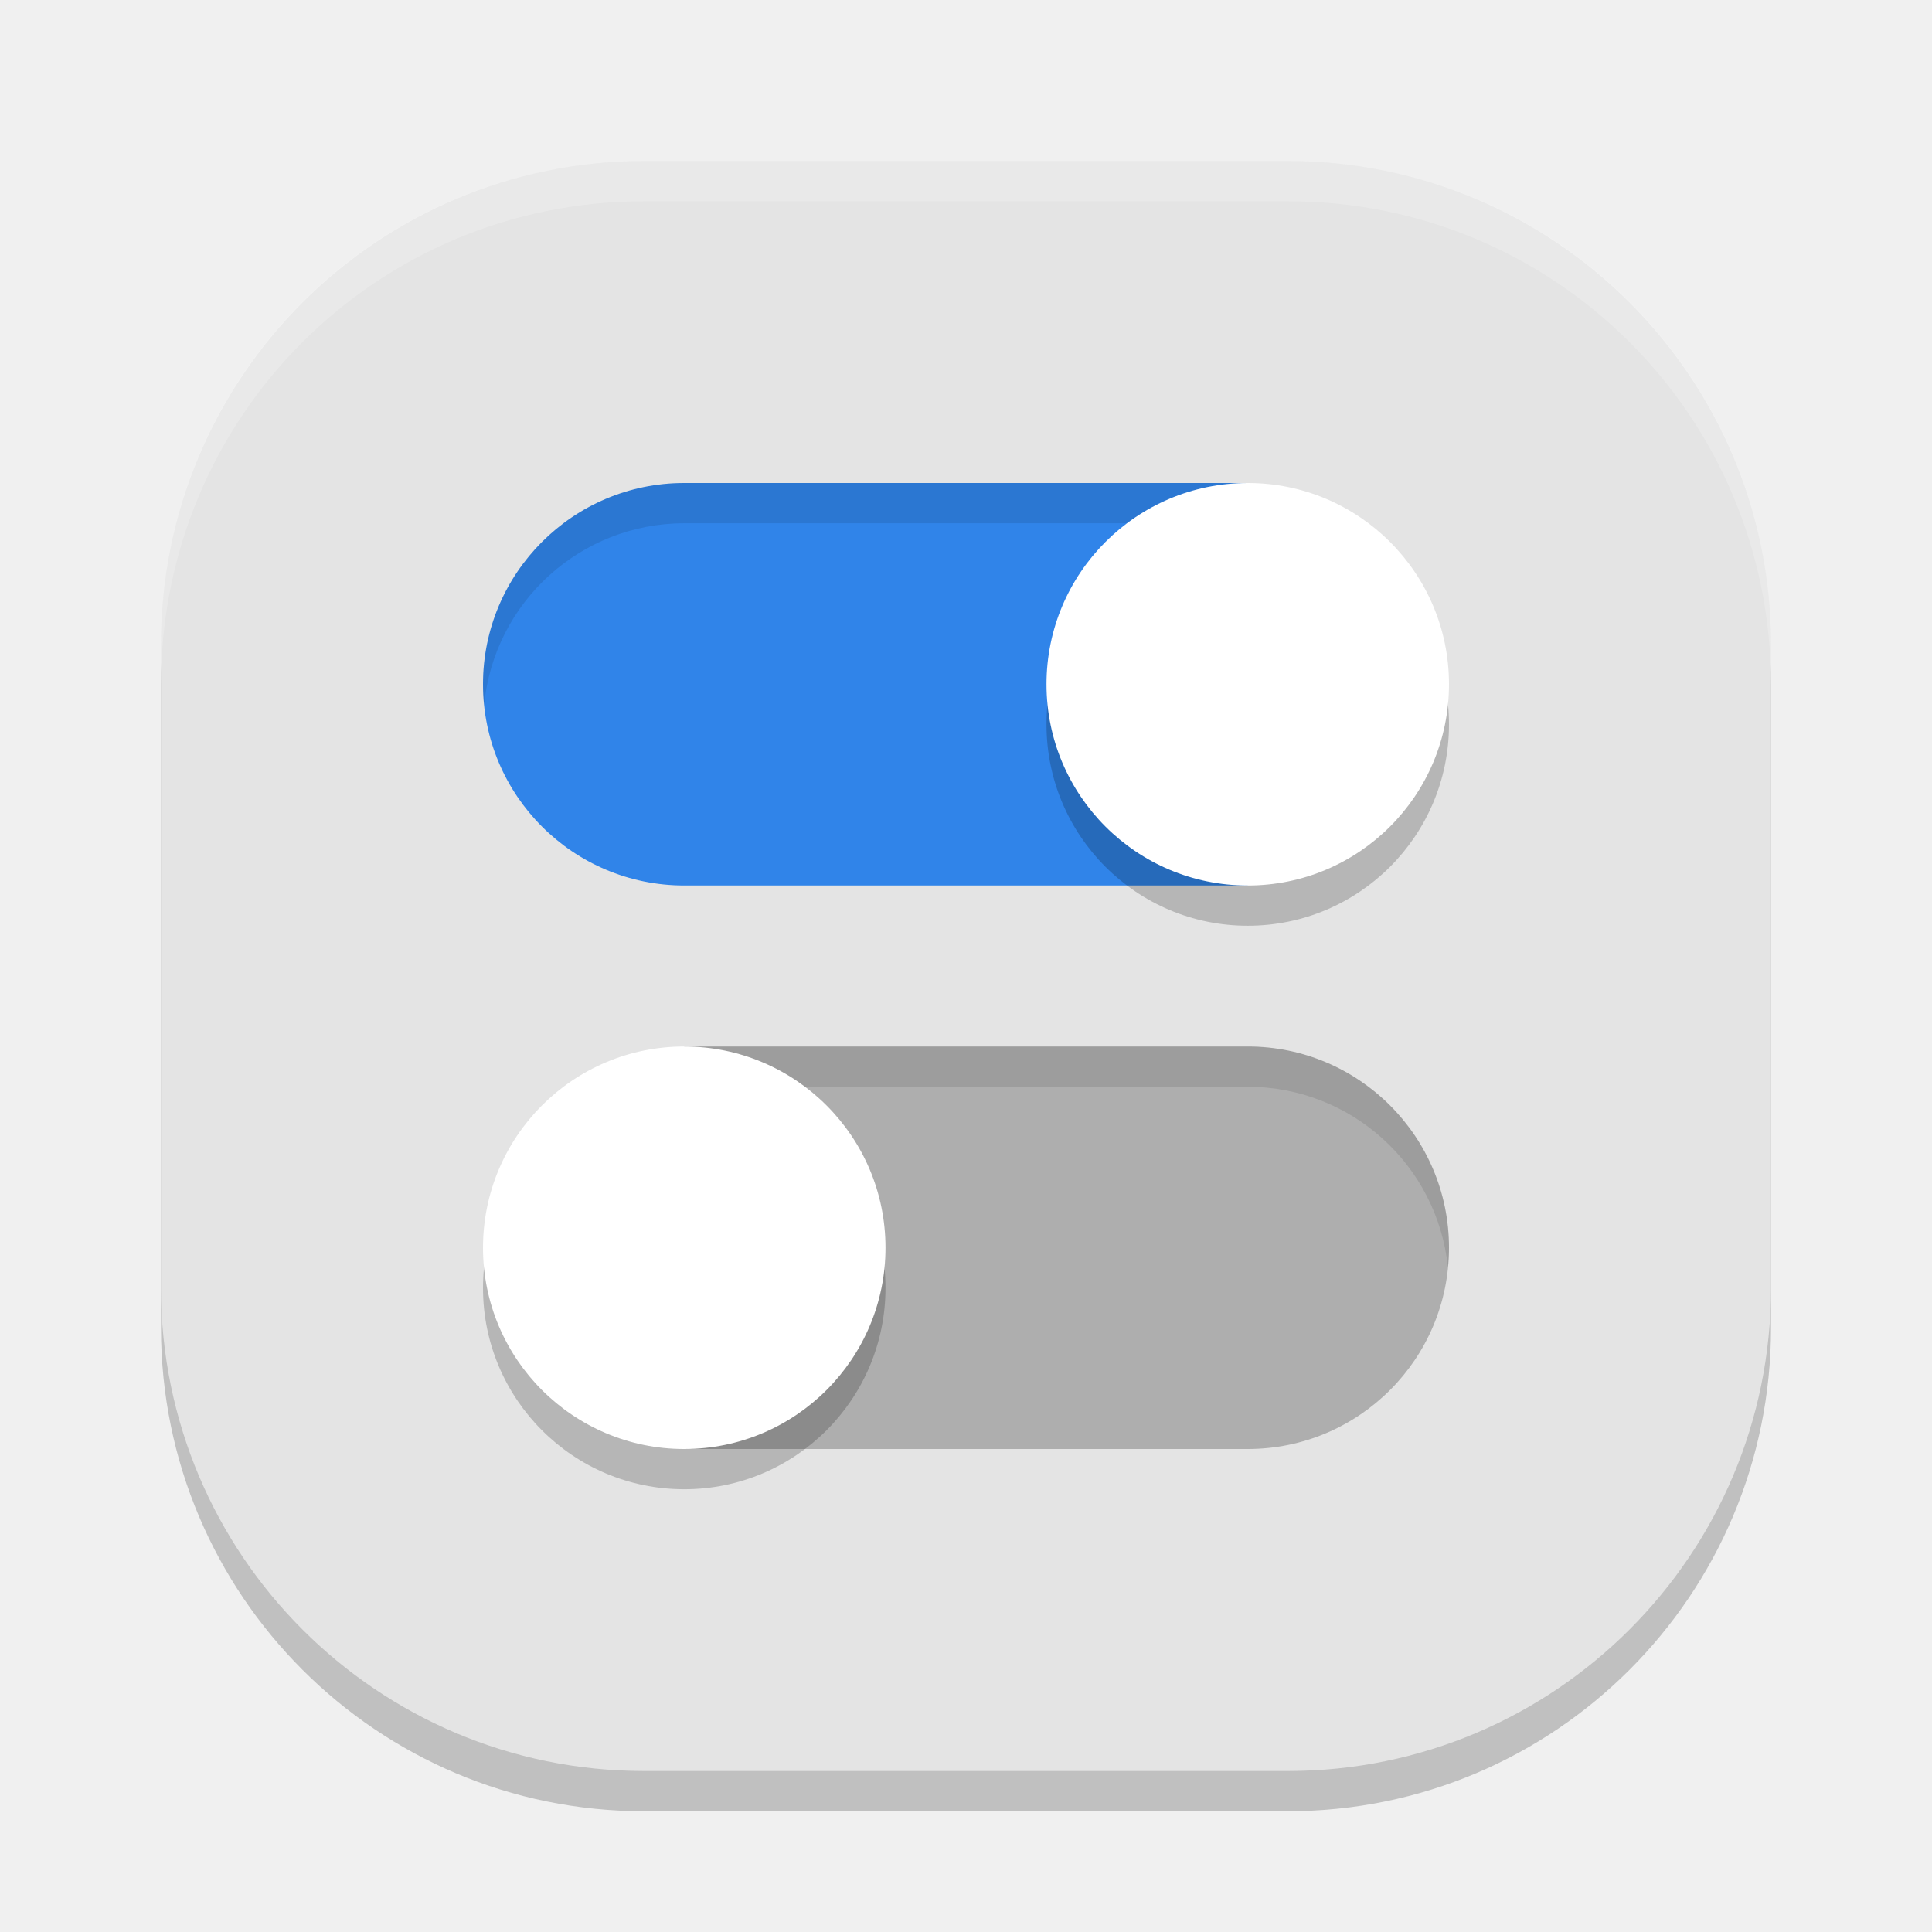
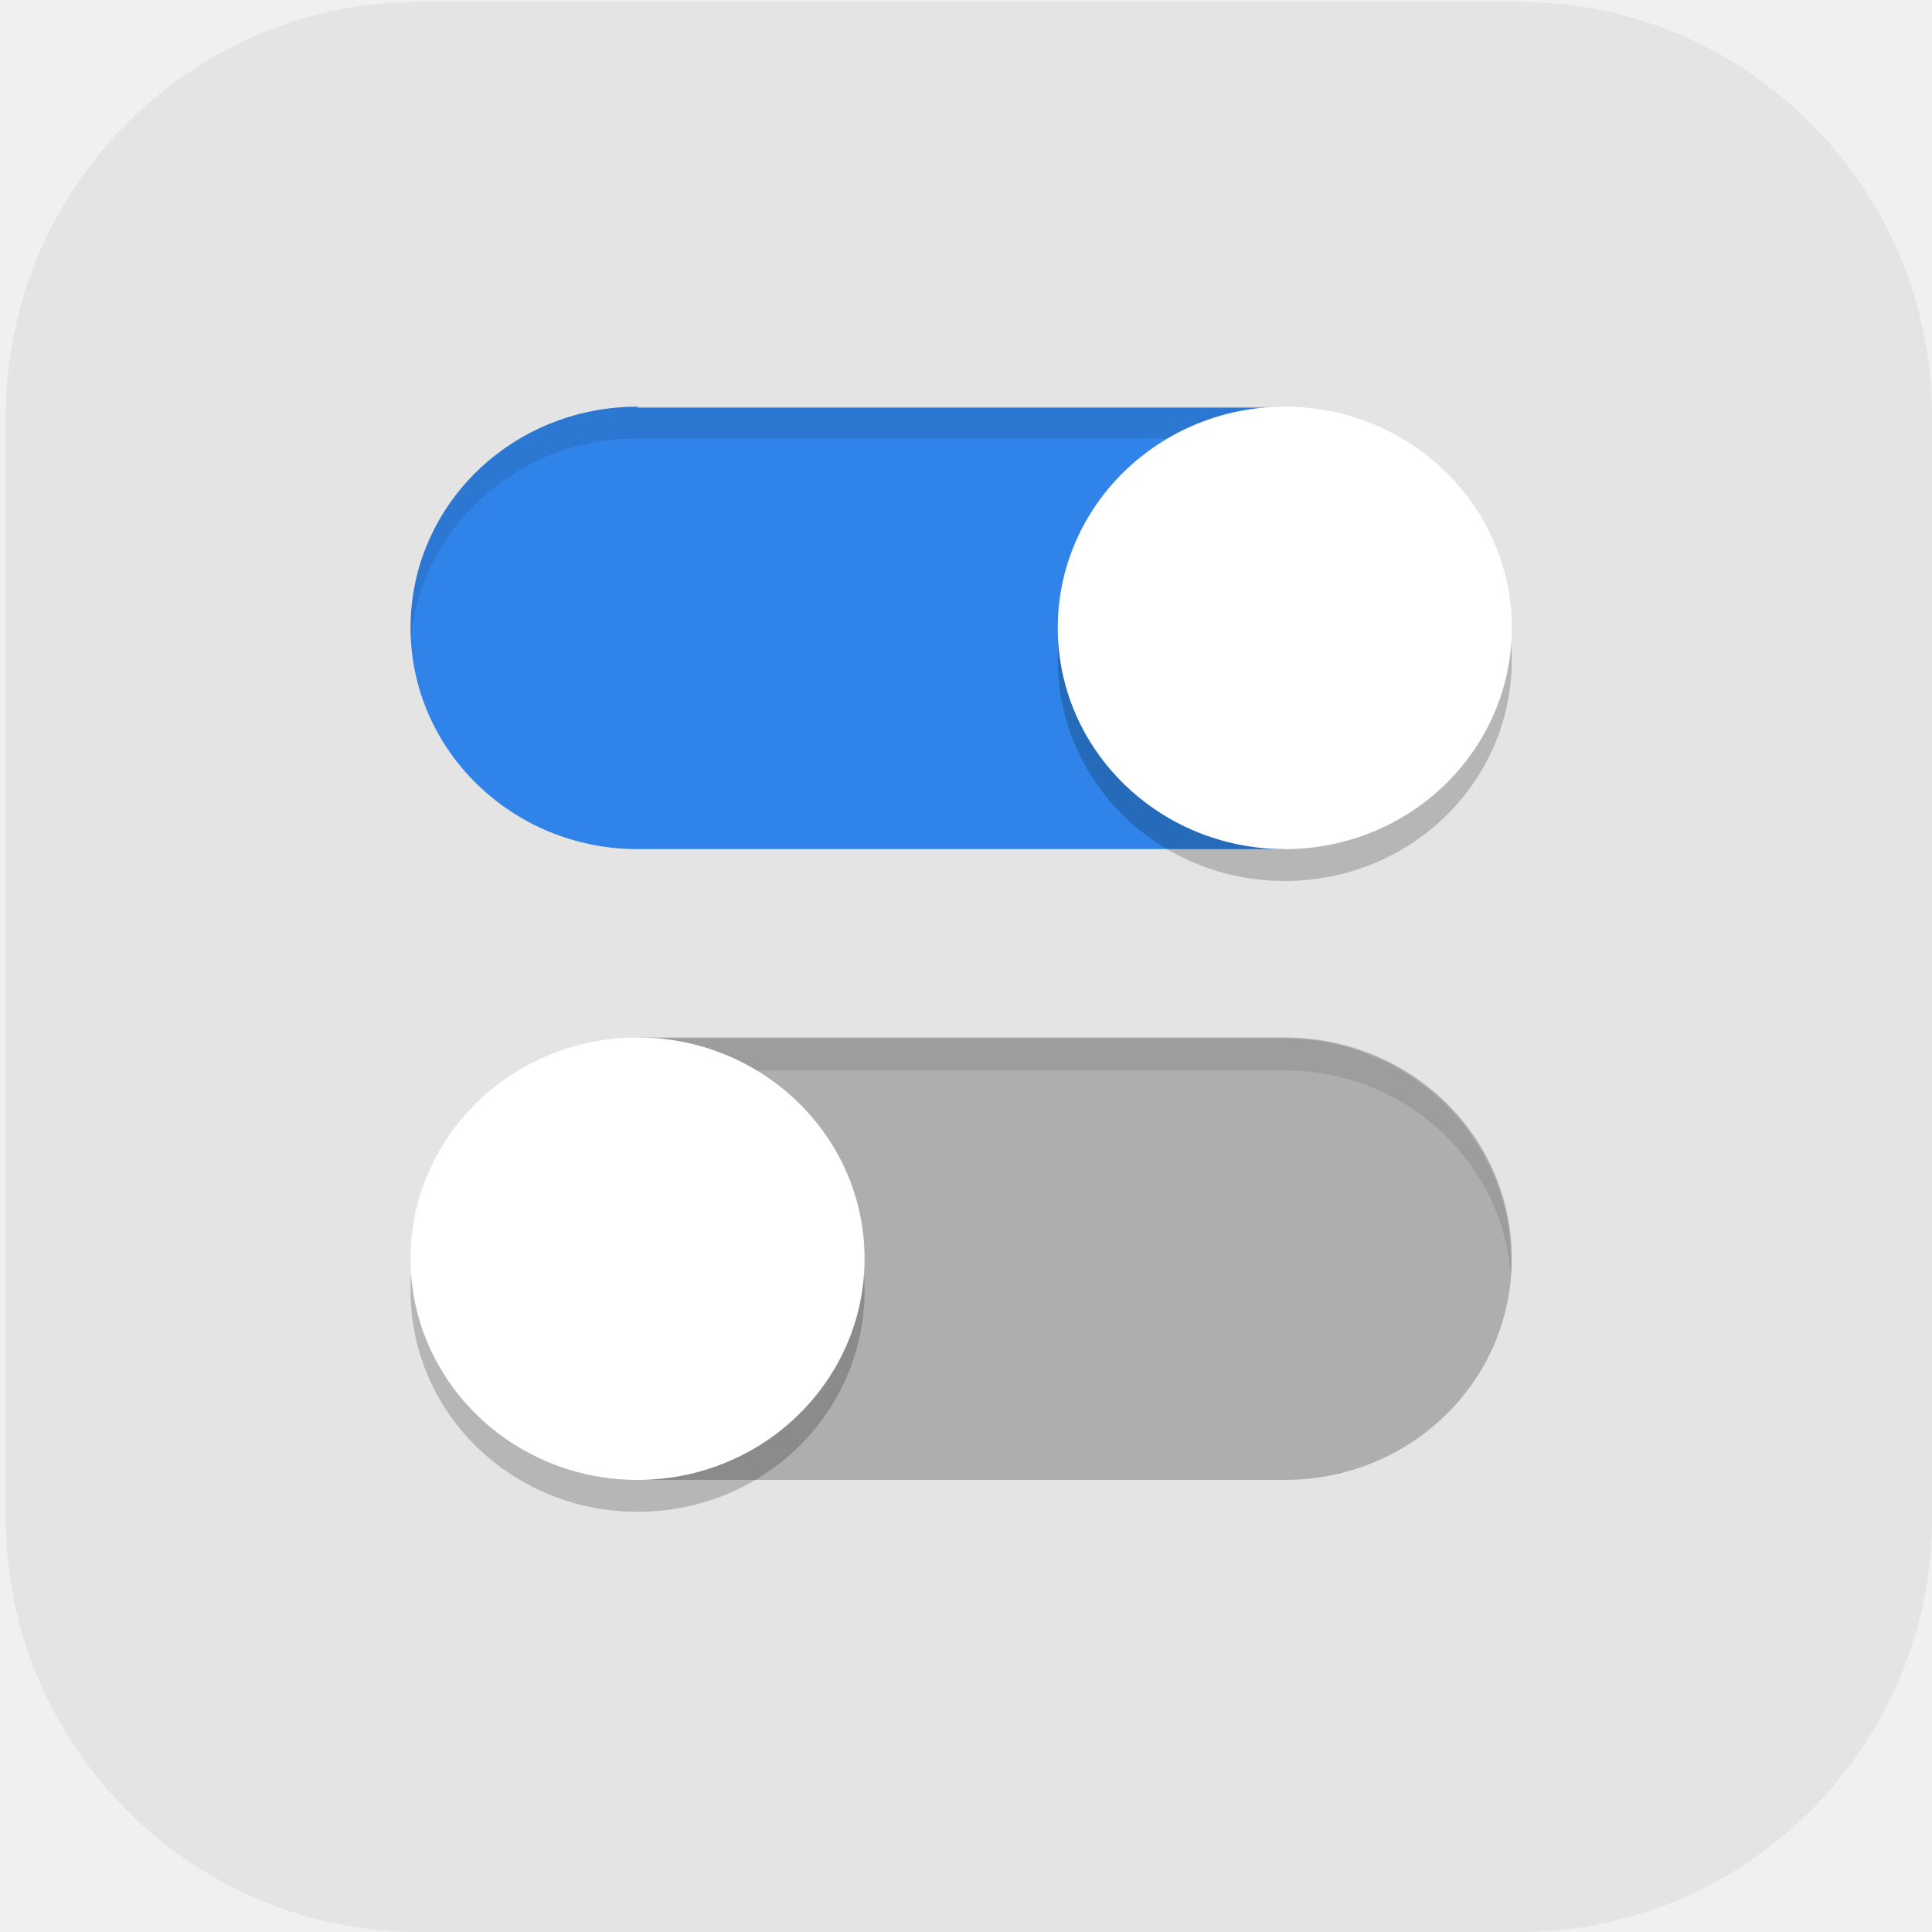
- <svg xmlns="http://www.w3.org/2000/svg" width="48" height="48" version="1">
-   <rect style="opacity:0.2" width="40" height="40" x="4" y="5" rx="12" ry="12" />
-   <rect style="fill:#e4e4e4" width="40" height="40" x="4" y="4" rx="12" ry="12" />
-   <path style="opacity:0.2;fill:#ffffff" d="M 16,4 C 9.352,4 4,9.352 4,16 v 1 C 4,10.352 9.352,5 16,5 h 16 c 6.648,0 12,5.352 12,12 V 16 C 44,9.352 38.648,4 32,4 Z" />
-   <path style="fill:#3084e9" d="M 17 12 A 5 5 0 0 0 12 17 A 5 5 0 0 0 17 22 L 31 22 L 31 12 L 17 12 z" />
-   <path style="fill:#aeaeae" d="M 17 26 L 17 36 L 31 36 A 5 5 0 0 0 36 31 A 5 5 0 0 0 31 26 L 17 26 z" />
-   <path style="opacity:0.1" d="M 17 12 A 5 5 0 0 0 12 17 A 5 5 0 0 0 12.027 17.516 A 5 5 0 0 1 17 13 L 31 13 L 31 12 L 17 12 z M 17 26 L 17 27 L 31 27 A 5 5 0 0 1 35.973 31.484 A 5 5 0 0 0 36 31 A 5 5 0 0 0 31 26 L 17 26 z" />
-   <path style="opacity:0.2" d="M 31 13 A 5 5 0 0 0 26 18 A 5 5 0 0 0 31 23 A 5 5 0 0 0 36 18 A 5 5 0 0 0 31 13 z M 17 27 A 5 5 0 0 0 12 32 A 5 5 0 0 0 17 37 A 5 5 0 0 0 22 32 A 5 5 0 0 0 17 27 z" />
-   <circle style="fill:#ffffff" cx="31" cy="17" r="5" />
-   <circle style="fill:#ffffff" cx="17" cy="31" r="5" />
+ <svg xmlns="http://www.w3.org/2000/svg" xmlns:xlink="http://www.w3.org/1999/xlink" id="_图层_1" data-name="图层_1" version="1.1" viewBox="0 0 200 200" width="48" height="48">
+   <defs>
+     <style>
+       .st0 {
+         stroke: #c8c8c8;
+       }
+ 
+       .st0, .st1 {
+         fill: none;
+         stroke-linecap: round;
+         stroke-width: 4px;
+       }
+ 
+       .st2 {
+         fill: #ff8802;
+       }
+ 
+       .st3, .st4, .st5, .st6, .st7, .st8 {
+         isolation: isolate;
+       }
+ 
+       .st3, .st5, .st6, .st7 {
+         opacity: .2;
+       }
+ 
+       .st3, .st9, .st7, .st10 {
+         display: none;
+       }
+ 
+       .st11, .st6, .st7, .st8 {
+         fill: #fff;
+       }
+ 
+       .st12 {
+         fill: #3ddc84;
+       }
+ 
+       .st1 {
+         stroke: #5f5f5f;
+       }
+ 
+       .st4, .st8 {
+         opacity: .1;
+       }
+ 
+       .st13 {
+         fill: #ffc802;
+       }
+ 
+       .st14 {
+         fill: url(#_未命名的渐变_23);
+       }
+ 
+       .st15 {
+         fill: #aeaeae;
+       }
+ 
+       .st10, .st16 {
+         fill: #e4e4e4;
+       }
+ 
+       .st17 {
+         fill: #e7521d;
+       }
+ 
+       .st18 {
+         fill: url(#_未命名的渐变_231);
+       }
+ 
+       .st19 {
+         fill: #3084e9;
+       }
+ 
+       .st20 {
+         fill: #c48f61;
+       }
+ 
+       .st21 {
+         fill: #989898;
+       }
+     </style>
+     <linearGradient id="_未命名的渐变_23" data-name="未命名的渐变 23" x1="68.5" y1="106" x2="130.1" y2="106" gradientUnits="userSpaceOnUse">
+       <stop offset="0" stop-color="#6aa5ff" />
+       <stop offset="1" stop-color="#3f76ff" />
+     </linearGradient>
+     <linearGradient id="_未命名的渐变_231" data-name="未命名的渐变 23" x1="88.2" y1="106" x2="110.4" y2="106" xlink:href="#_未命名的渐变_23" />
+   </defs>
+   <path class="st16" d="M157.3,200H43.3c-23.5,0-42.7-19.3-42.7-42.8V43C.6,19.5,19.8.2,43.3.2h114c23.5,0,42.7,19.3,42.7,42.8v114.2c0,23.5-19.2,42.8-42.7,42.8h0Z" />
+   <g class="st9">
+     <path class="st11" d="M184.1,110.5c0-12.2-5.3-23.8-14.6-31.9-9.1-7.9-21.3-11.4-33.4-9.5-4.4-15.7-17.6-27.6-34.1-30.7-16.3-2.8-32.9,3.9-42.3,17.2-5.6,7.8-8.6,17.1-8.4,26.7-18.3,3.4-30.9,19.7-29.2,37.8,1.1,18,16.3,32.2,34.8,32.5h90.3c.9,0,1.8-.2,2.5-.6,20.1-4,34.5-21.3,34.2-41.3Z" />
+   </g>
+   <g class="st9">
+     <path class="st14" d="M120.9,79.8h-43.1c-5.1,0-9.3,4.3-9.3,9.5v33.5c0,5.2,4.2,9.5,9.3,9.5h43.1c5.1,0,9.3-4.3,9.3-9.5v-33.5c0-5.2-4.2-9.5-9.3-9.5ZM72.2,107.9h4.5v6.8h-4.5v-6.8ZM76.7,104.1h-4.5v-6.8h4.5v6.8ZM80.4,83.6h37.8v44.9h-37.8s0-44.9,0-44.9ZM126.4,104.1h-4.5v-6.8h4.5v6.8ZM121.9,107.9h4.5v6.8h-4.5v-6.8ZM126.4,89.3v4.3h-4.5v-9.9c2.6.5,4.5,2.8,4.5,5.6ZM76.7,83.7v9.9h-4.5v-4.3c0-2.8,2-5.1,4.5-5.6ZM72.2,122.8v-4.3h4.5v9.9c-2.6-.5-4.5-2.8-4.5-5.6ZM121.9,128.4v-9.9h4.5v4.3c0,2.8-2,5.1-4.5,5.6Z" />
+     <path class="st18" d="M108.2,102.2l-13.5-8c-1.3-.8-3-.8-4.3,0s-2.2,2.2-2.2,3.8v16.1c0,1.6.8,3,2.2,3.8.7.4,1.4.6,2.2.6s1.5-.2,2.2-.6l13.5-8c1.3-.8,2.2-2.2,2.2-3.8s-.8-3-2.2-3.8ZM106.4,106.6l-13.5,8c-.3.2-.5,0-.6,0-.1,0-.3-.2-.3-.5v-16.1c0-.3.2-.5.3-.5,0,0,.2,0,.3,0s.2,0,.3,0l13.5,8c.3.2.3.4.3.5,0,.1,0,.4-.3.5h0Z" />
+   </g>
+   <g class="st9">
+     <path class="st5" d="M72.5,36.7c-1.2,0-2.1.8-2.2,1.8,0,.4.1.7.3,1l7.2,10.1c-12.6,6.7-20.2,18.7-20.2,31.5,0,20.5,19,37.1,42.4,37.1h0c23.4,0,42.4-16.6,42.4-37.1h0c0-12.9-7.7-24.8-20.2-31.5l7.2-10.1c.6-.9.3-2-.6-2.6-.4-.2-.8-.3-1.2-.3-.7,0-1.4.4-1.8.9l-7.3,10.3c-5.7-2.4-12.1-3.7-18.5-3.7-6.4,0-12.7,1.3-18.5,3.7l-7.3-10.2c-.4-.5-1-.9-1.8-.9Z" />
+     <path class="st5" d="M165,155.3H48c-7.2,0-13-5.1-13.1-11.3v-79.1c0,6.6,6.4,11.8,13.9,11.4h97c7.8,0,19.1-.4,19.1,12.5v66.6Z" />
+     <path class="st2" d="M82.7,54h-34.9c-7.1,0-12.8,4.4-12.8,9.9-.2,5.3,5.2,9.7,12,9.9.1,0,.3,0,.4,0h35.6l-.4-19.8Z" />
+     <path class="st5" d="M47.8,54c-7.1,0-12.8,4.4-12.8,9.9,0,.5,0,.9,0,1.4.7-5,6.2-8.8,12.7-8.8h34.9l.3,17.3h0l-.4-19.8h-34.9Z" />
+     <path class="st12" d="M72.5,31.7c-1.2,0-2.1.8-2.2,1.8,0,.4.1.7.3,1l7.2,10.1c-12.6,6.7-20.2,18.7-20.2,31.5,0,20.5,19,37.1,42.4,37.1s42.4-16.6,42.4-37.1c0-12.9-7.7-24.8-20.2-31.5l7.2-10.1c.6-.9.3-2-.6-2.6-.4-.2-.8-.3-1.2-.3-.7,0-1.4.4-1.8.9l-7.3,10.3c-5.7-2.4-12.1-3.7-18.5-3.7-6.4,0-12.7,1.3-18.5,3.7l-7.3-10.2c-.4-.5-1-.9-1.8-.9Z" />
+     <path class="st6" d="M72.5,31.7c-1.2,0-2.1.8-2.2,1.8,0,.4.1.7.3,1l.2.3c.4-.4,1-.7,1.7-.6.7,0,1.4.4,1.8.9l7.3,10.2c5.8-2.4,12.1-3.7,18.5-3.7,6.4,0,12.7,1.3,18.5,3.7l7.3-10.3c.4-.5,1-.9,1.8-.9.6,0,1.2.2,1.7.6l.2-.3c.6-.9.3-2-.6-2.6-.4-.2-.8-.3-1.2-.3-.7,0-1.4.4-1.8.9l-7.3,10.3c-5.7-2.4-12.1-3.7-18.5-3.7-6.4,0-12.7,1.3-18.5,3.7l-7.3-10.2c-.4-.5-1-.9-1.8-.9ZM123.4,45.4l-1.2,1.7c12.2,6.6,19.8,18,20.2,30.5,0-.5,0-1,0-1.5,0-12.4-7.2-24-19-30.8ZM76.6,45.4c-11.8,6.8-19,18.4-19,30.8,0,.4,0,.7,0,1.1.5-12.4,8.1-23.7,20.2-30.2l-1.2-1.7Z" />
+     <path class="st13" d="M165,152.8H48c-7.2,0-13-5.1-13.1-11.3V62.4c0,6.6,6.4,11.8,13.9,11.4h97c7.8,0,19.1-.4,19.1,12.5v66.6Z" />
+     <path class="st5" d="M84.7,56.4c-1.3,0-2.5.5-3.2,1.3-1.6,1.4-1.6,3.6,0,5,.8.7,1.8,1.1,2.9,1.1,1.1,0,2.1-.4,2.9-1,1.8-1.3,2-3.5.6-5.1-.8-.8-1.9-1.3-3.1-1.3ZM115.6,56.4c-1.1,0-2.3.4-3.1,1.1-1.7,1.4-1.7,3.8,0,5.2.8.7,1.9,1.1,3.1,1.1,2.3,0,4.2-1.6,4.2-3.7h0c0-2-1.9-3.7-4.2-3.7Z" />
+     <path class="st11" d="M115.6,61.4c-2.3,0-4.2-1.6-4.3-3.6,0-1,.4-2,1.3-2.7,1.7-1.5,4.4-1.4,6,0,.8.7,1.2,1.6,1.2,2.6,0,2-1.9,3.7-4.2,3.7" />
+     <path class="st17" d="M104.3,99.8c-3.9,0-7.1,2.7-7.1,6.1,0,3.4,3.1,6.2,6.9,6.3,1,0,2-.2,2.9-.5,3.6-1.3,5.3-4.8,3.9-8-1.1-2.4-3.7-4-6.6-3.9Z" />
+     <path class="st11" d="M84.3,61.4c-2.2,0-4.1-1.6-4.1-3.5,0-1,.4-1.9,1.2-2.6,1.4-1.5,4-1.8,5.8-.5,1.8,1.3,2,3.5.6,5.1-.2.2-.4.3-.6.5-.8.7-1.8,1-2.9,1" />
+     <path class="st4" d="M100,91c-1.6,0-2.8,1.1-2.8,2.5h0v2.7c-6.6,1.2-11.3,6.2-11.3,12.1,0,3.6,1.8,7.1,5,9.4l-26.9,49.2c-1.1,1.8-.9,4,.5,5.6,1.4,1.7,3.7,2.6,6.2,2.4,2.4-.2,4.5-1.5,5.5-3.3l18.9-33.3c.9-1.5,2.8-2.6,4.9-2.6,0,0,.1,0,.2,0,0,0,.1,0,.2,0,2.1,0,4,1,4.9,2.6l18.9,33.3c1,1.9,3.1,3.1,5.5,3.3,2.4.2,4.8-.7,6.2-2.4,1.4-1.7,1.6-3.8.5-5.6l-26.9-49.2c3.2-2.3,5-5.8,5-9.4,0-5.9-4.7-10.9-11.3-12.1v-2.7c0-1.4-1.2-2.5-2.8-2.5,0,0,0,0,0,0ZM100,100.9c4.7,0,8.5,3.3,8.5,7.4h0c0,4.1-3.8,7.4-8.5,7.4s-8.5-3.3-8.5-7.4c0-4.1,3.8-7.4,8.5-7.4Z" />
+     <path class="st2" d="M100,88.5c-1.6,0-2.8,1.1-2.8,2.5h0v2.7c-6.6,1.2-11.3,6.2-11.3,12.1,0,3.6,1.8,7.1,5,9.4l-26.9,49.2c-1.1,1.8-.9,4,.5,5.6,1.4,1.7,3.7,2.6,6.2,2.4,2.4-.2,4.5-1.5,5.5-3.3l18.9-33.3c.9-1.5,2.8-2.6,4.9-2.6,0,0,.1,0,.2,0,0,0,.1,0,.2,0,2.1,0,4,1,4.9,2.6l18.9,33.3c1,1.9,3.1,3.1,5.5,3.3,2.4.2,4.8-.7,6.2-2.4,1.4-1.7,1.6-3.8.5-5.6l-26.9-49.2c3.2-2.3,5-5.8,5-9.4,0-5.9-4.7-10.9-11.3-12.1v-2.7c0-1.4-1.2-2.5-2.8-2.5,0,0,0,0,0,0ZM100,98.4c4.7,0,8.5,3.3,8.5,7.4h0c0,4.1-3.8,7.4-8.5,7.4h0c-4.7,0-8.5-3.3-8.5-7.4h0c0-4.1,3.8-7.4,8.5-7.4Z" />
+     <path class="st5" d="M153.8,96h-5.1c-.4,0-.6.2-.6.6v73c0,.3.3.6.6.6h5.3c6.1,0,11.1-4.6,11.1-10.2v-74.5c0,5.7-5,10.7-11.2,10.6Z" />
+     <path class="st2" d="M153.8,93.5h-5.1c-.4,0-.6.2-.6.6v73c0,.3.3.6.6.6h5.3c6.1,0,11.1-4.6,11.1-10.2v-74.5c0,5.7-5,10.7-11.2,10.6Z" />
+   </g>
+   <g class="st9">
+     <path class="st5" d="M56.4,47.9c-6.2,0-11.2,4.9-11.2,11v101.4c0,6.1,5,11,11.2,11h90.3c6.2,0,11.2-4.9,11.2-11V58.9c0-6.1-5-11-11.2-11H56.4Z" />
+     <path class="st21" d="M101.5,22.2c-8.5,0-15.4,6.9-15.4,15.4s6.9,15.4,15.4,15.4,15.4-6.9,15.4-15.4-6.9-15.4-15.4-15.4ZM101.5,29.9c4.2,0,7.7,3.5,7.7,7.7s-3.4,7.7-7.7,7.7-7.7-3.5-7.7-7.7,3.4-7.7,7.7-7.7Z" />
+     <path class="st20" d="M56.4,45.3c-6.2,0-11.2,4.9-11.2,11v101.4c0,6.1,5,11,11.2,11h90.3c6.2,0,11.2-4.9,11.2-11V56.3c0-6.1-5-11-11.2-11H56.4Z" />
+     <path class="st8" d="M56.4,45.3c-6.2,0-11.2,4.9-11.2,11v2.6c0-6.1,5-11,11.2-11h90.3c6.2,0,11.2,4.9,11.2,11v-2.6c0-6.1-5-11-11.2-11H56.4Z" />
+     <rect class="st11" x="55.4" y="53" width="92.2" height="105.4" />
+     <path class="st21" d="M78.1,37.6c-2.6,0-4.7,2.3-4.7,5.1v12.9h56.3v-12.9c0-2.8-2.1-5.1-4.7-5.1h-15.8c0,4.3-3.4,7.7-7.7,7.7s-7.7-3.5-7.7-7.7h-15.8Z" />
+     <path class="st1" d="M70.9,107.1l7.4,5.6,10.5-13.2" />
+     <path class="st0" d="M106.7,76.2h27.8" />
+     <path class="st1" d="M70.9,76.1l7.4,5.6,10.5-13.2" />
+     <path class="st1" d="M70.9,140.5l7.4,5.6,10.5-13.2" />
+     <path class="st0" d="M106.7,107h27.8" />
+     <path class="st0" d="M106.7,137.9h27.8" />
+     <rect class="st5" x="55.4" y="158.4" width="92.2" height="2.6" />
+     <path class="st8" d="M101.5,22.2c-8.5,0-15.4,6.9-15.4,15.4h-8.1c-2.6,0-4.7,2.3-4.7,5.1v2.6c0-2.8,2.1-5.1,4.7-5.1h8.1c0-8.5,6.9-15.4,15.4-15.4s15.4,6.9,15.4,15.4h8.1c2.6,0,4.7,2.3,4.7,5.1v-2.6c0-2.8-2.1-5.1-4.7-5.1h-8.1c0-8.5-6.9-15.4-15.4-15.4ZM109.1,38.8c-.6,3.7-3.8,6.5-7.6,6.5-3.7,0-6.9-2.7-7.6-6.4,0,.4-.1.8-.1,1.3,0,4.3,3.4,7.7,7.7,7.7s7.7-3.5,7.7-7.7c0-.4,0-.9-.1-1.3Z" />
+   </g>
+   <g>
+     <path class="st3" d="M60.6,6.2h77.8c32.2,0,58.3,25.4,58.3,56.8v75.8c0,31.4-26.1,56.8-58.3,56.8H60.6c-32.2,0-58.3-25.4-58.3-56.8V63C2.3,31.7,28.4,6.2,60.6,6.2Z" />
+     <path class="st10" d="M60.6,3h77.8c32.2,0,58.3,25.4,58.3,56.8v75.8c0,31.4-26.1,56.8-58.3,56.8H60.6c-32.2,0-58.3-25.4-58.3-56.8V59.8C2.3,28.4,28.4,3,60.6,3Z" />
+     <path class="st19" d="M66,42.1c-13,0-23.5,10.2-23.5,22.9,0,12.6,10.5,22.9,23.5,22.9h67v-45.7h-67Z" />
+     <path class="st15" d="M66,107.5v45.7h67c13,0,23.5-10.2,23.5-22.9s-10.5-22.9-23.5-22.9h-67Z" />
+     <path class="st4" d="M66,42.1c-13,0-23.5,10.2-23.5,22.9,0,.5,0,1,0,1.4,1-11.9,11.2-21,23.4-21h67v-3.3h-67ZM66,107.5v3.3h67c12.3,0,22.5,9.3,23.4,21.2,0-.5,0-1.1,0-1.6,0-12.6-10.5-22.9-23.5-22.9h-67Z" />
+     <path class="st5" d="M133,45.4c-13,0-23.5,10.2-23.5,22.9s10.5,22.9,23.5,22.9,23.5-10.2,23.5-22.9-10.5-22.9-23.5-22.9ZM66,110.7c-13,0-23.5,10.2-23.5,22.9s10.5,22.9,23.5,22.9h0c13,0,23.5-10.2,23.5-22.9h0c0-12.6-10.5-22.9-23.5-22.9Z" />
+     <ellipse class="st11" cx="133" cy="65" rx="23.5" ry="22.9" />
+     <ellipse class="st11" cx="66" cy="130.3" rx="23.5" ry="22.9" />
+     <path class="st7" d="M60.6,3C28.3,3,2.3,28.3,2.3,59.8v3.3C2.3,31.6,28.3,6.2,60.6,6.2h77.8c32.3,0,58.3,25.3,58.3,56.8v-3.3c0-31.5-26-56.8-58.3-56.8H60.6Z" />
+   </g>
</svg>
